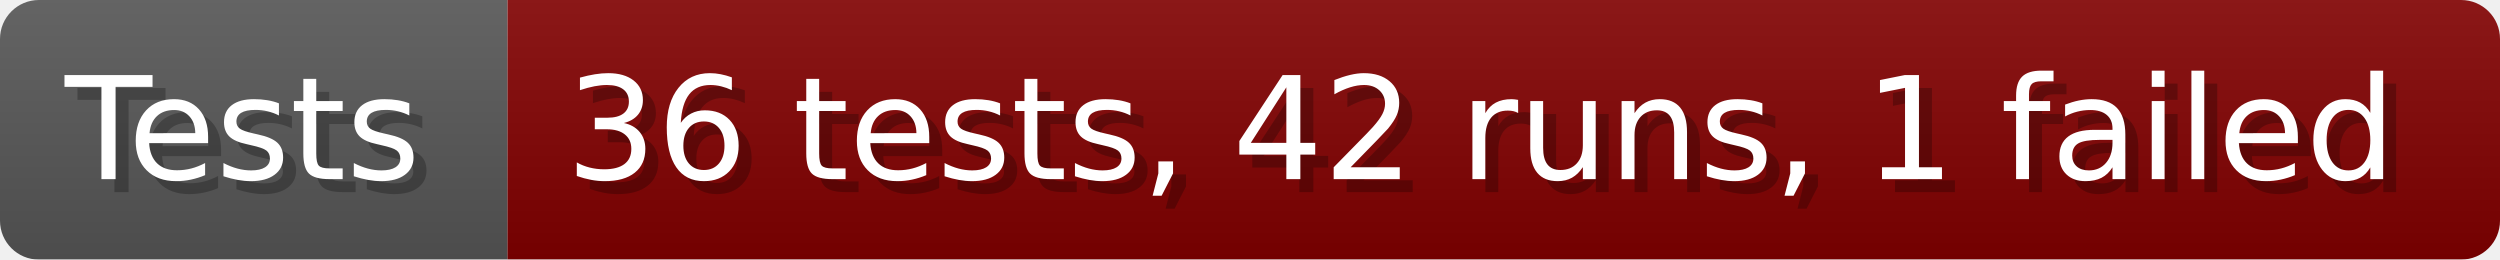
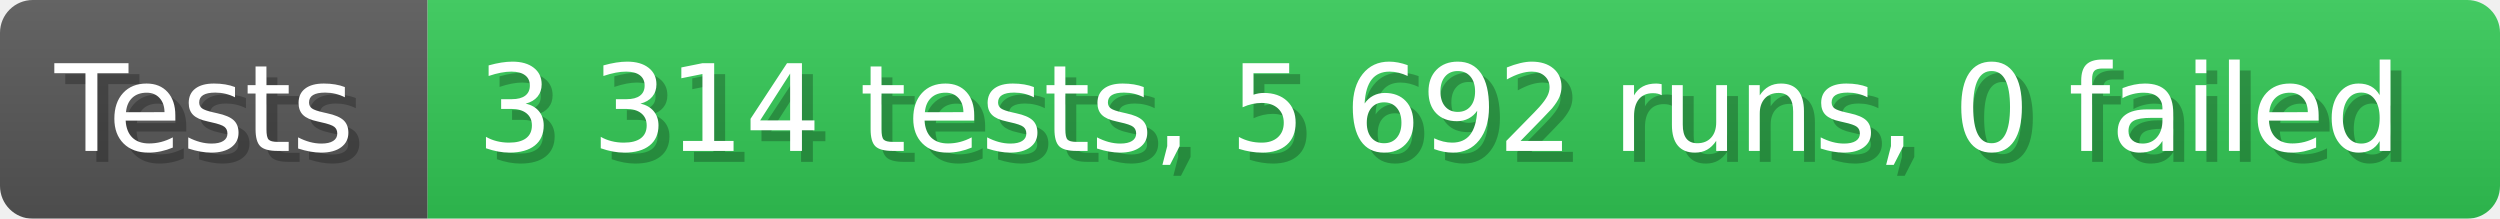
- <svg xmlns="http://www.w3.org/2000/svg" width="192.6" height="20" viewBox="0 0 1926 200" role="img" aria-label="Tests: 36 tests, 42 runs, 1 failed">
+ <svg xmlns="http://www.w3.org/2000/svg" width="228.6" height="20" viewBox="0 0 2286 200" role="img" aria-label="Tests: 3 314 tests, 5 692 runs, 0 failed">
  <linearGradient id="a" x2="0" y2="100%">
    <stop offset="0" stop-opacity=".1" stop-color="#EEE" />
    <stop offset="1" stop-opacity=".1" />
  </linearGradient>
  <mask id="m">
-     <rect width="1926" height="200" rx="30" fill="#FFF" />
+     <rect width="2286" height="200" rx="30" fill="#FFF" />
  </mask>
  <g mask="url(#m)">
    <rect width="391" height="200" fill="#555" />
-     <rect width="1535" height="200" fill="#800000" x="391" />
-     <rect width="1926" height="200" fill="url(#a)" />
+     <rect width="1895" height="200" fill="#31c653" x="391" />
+     <rect width="2286" height="200" fill="url(#a)" />
  </g>
  <g aria-hidden="true" fill="#fff" text-anchor="start" font-family="Verdana,DejaVu Sans,sans-serif" font-size="110">
    <text x="60" y="148" textLength="291" fill="#000" opacity="0.25">Tests</text>
    <text x="50" y="138" textLength="291">Tests</text>
-     <text x="446" y="148" textLength="1435" fill="#000" opacity="0.25">36 tests, 42 runs, 1 failed</text>
-     <text x="436" y="138" textLength="1435">36 tests, 42 runs, 1 failed</text>
+     <text x="446" y="148" textLength="1795" fill="#000" opacity="0.25">3 314 tests, 5 692 runs, 0 failed</text>
+     <text x="436" y="138" textLength="1795">3 314 tests, 5 692 runs, 0 failed</text>
  </g>
</svg>
